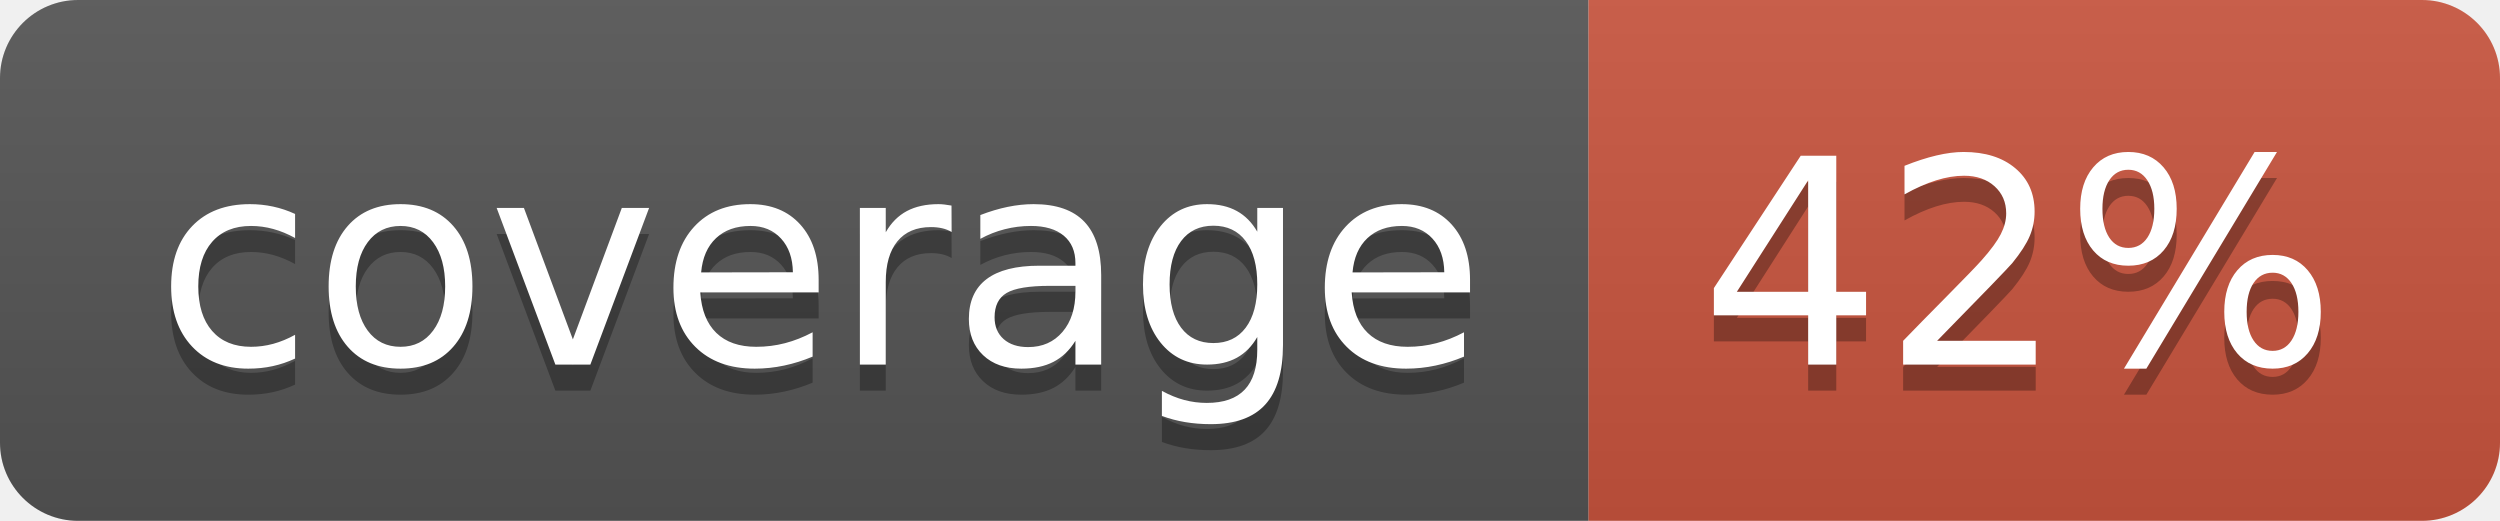
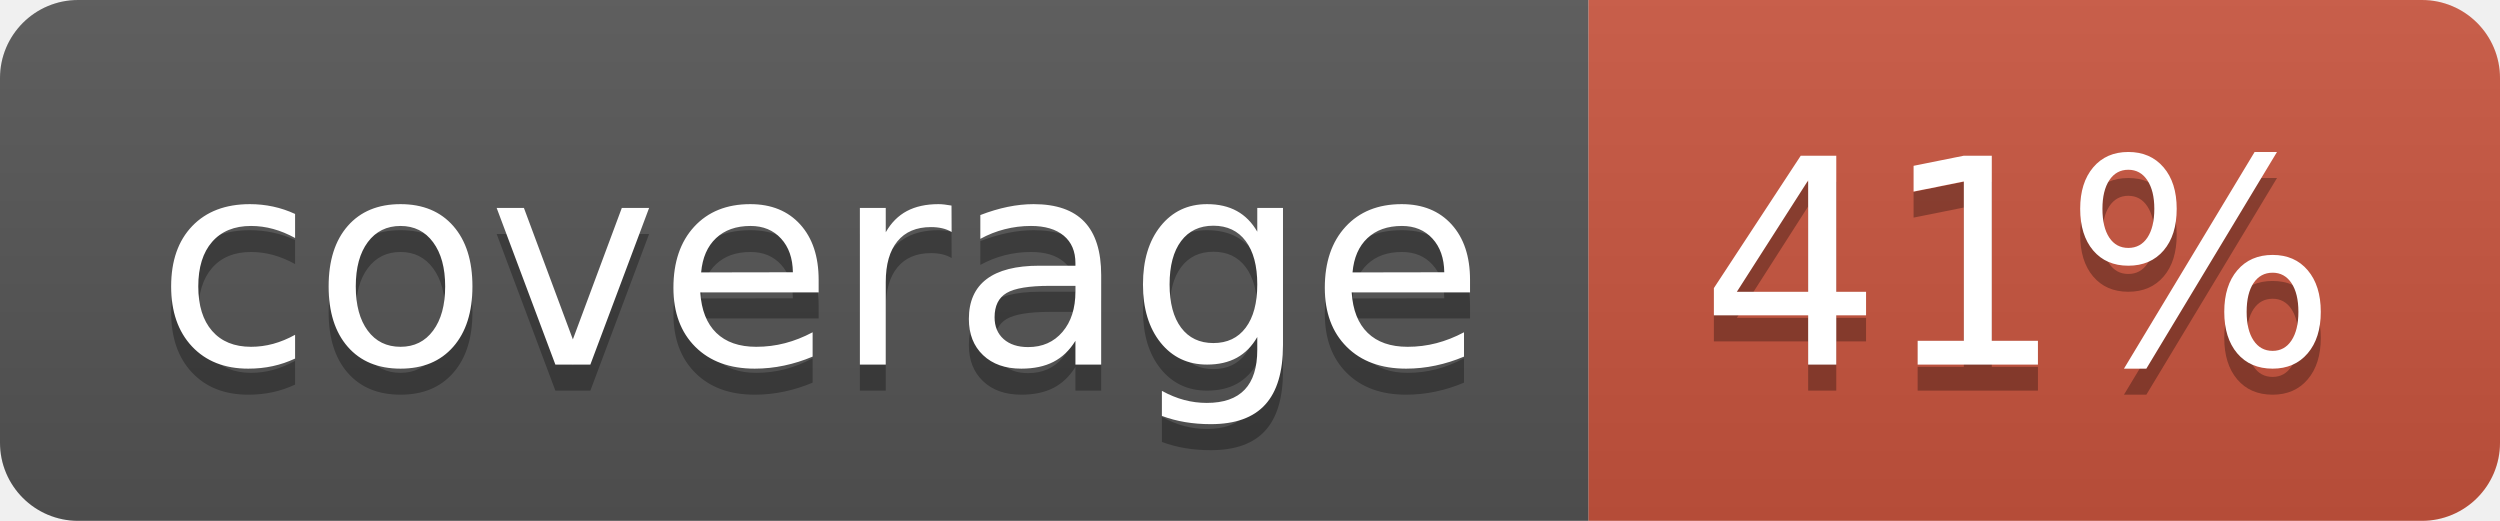
<svg xmlns="http://www.w3.org/2000/svg" width="96" height="20">
  <linearGradient id="b" x2="0" y2="100%">
    <stop offset="0" stop-color="#bbb" stop-opacity=".1" />
    <stop offset="1" stop-opacity=".1" />
  </linearGradient>
  <clipPath id="a">
    <rect width="96" height="20" rx="3" fill="#fff" />
  </clipPath>
  <g clip-path="url(#a)">
    <path fill="#555" d="M0 0h61v20H0z" />
    <path fill="#CA553E" d="M61 0h35v20H61z" />
    <path fill="url(#b)" d="M0 0h96v20H0z" />
  </g>
  <g fill="#fff" text-anchor="middle" font-family="DejaVu Sans,Verdana,Geneva,sans-serif" font-size="110">
    <text x="315" y="150" fill="#010101" fill-opacity=".3" transform="scale(.1)" textLength="510">coverage</text>
    <text x="315" y="140" transform="scale(.1)" textLength="510">coverage</text>
-     <text x="775" y="150" fill="#010101" fill-opacity=".3" transform="scale(.1)" textLength="250">42%</text>
-     <text x="775" y="140" transform="scale(.1)" textLength="250">42%</text>
+     <text x="775" y="150" fill="#010101" fill-opacity=".3" transform="scale(.1)" textLength="250">41%</text>
+     <text x="775" y="140" transform="scale(.1)" textLength="250">41%</text>
  </g>
</svg>
